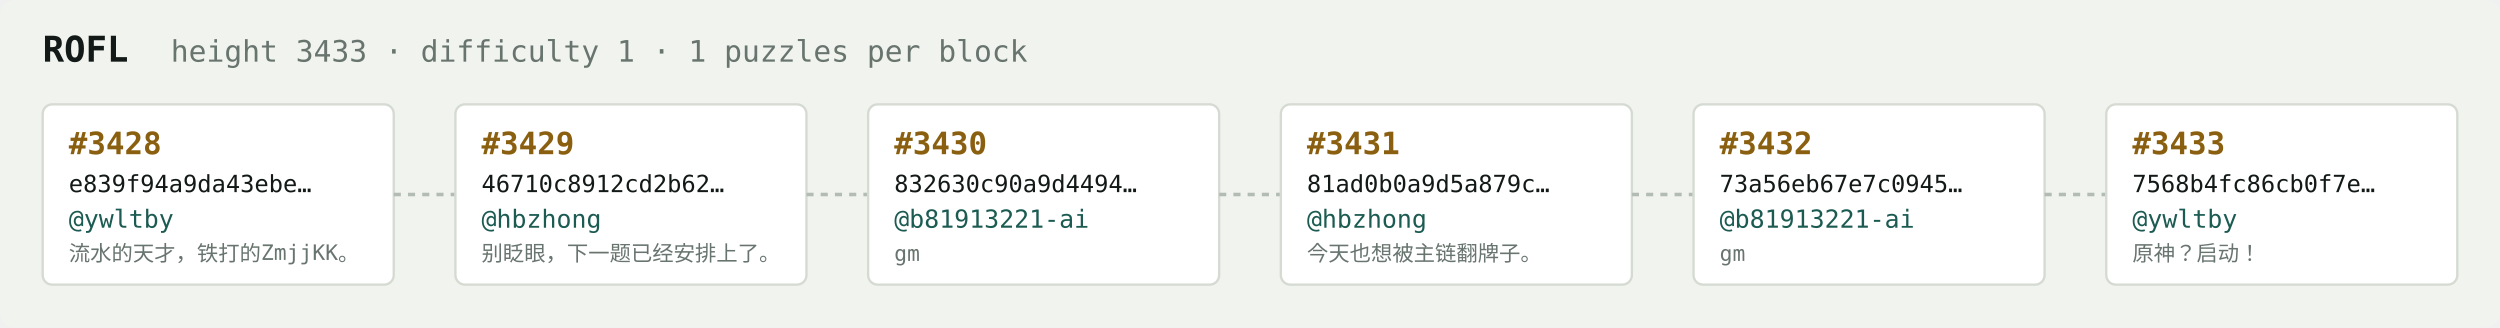
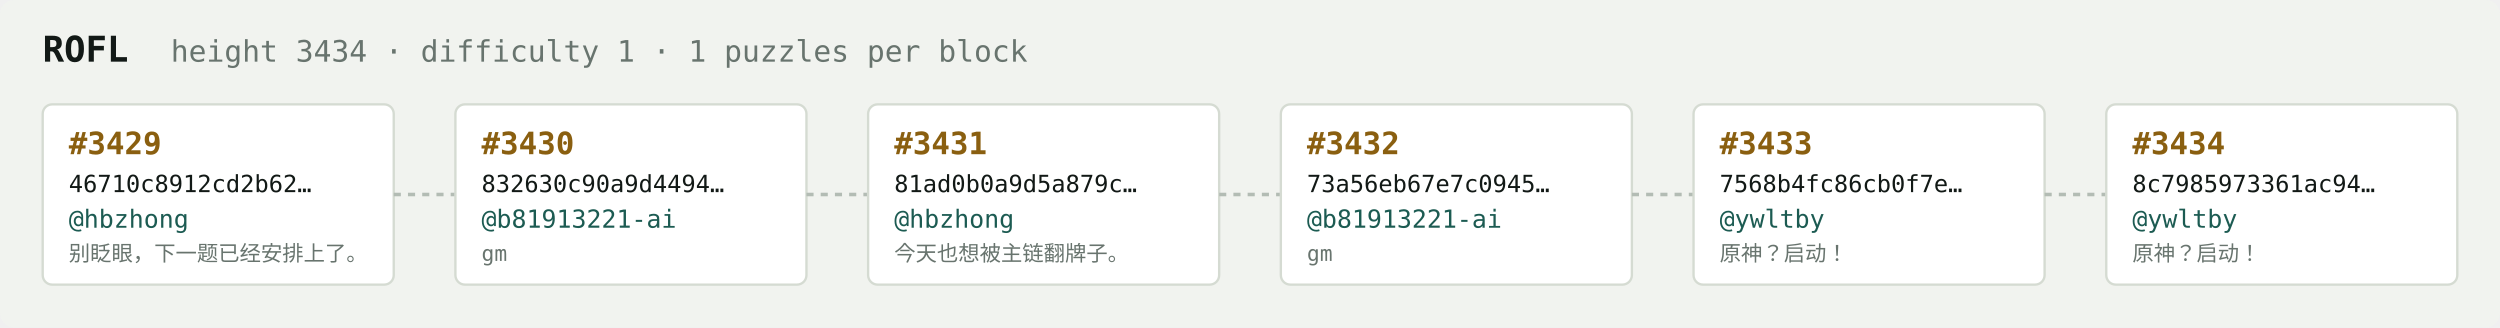
<svg xmlns="http://www.w3.org/2000/svg" width="1054" height="138" viewBox="0 0 1054 138" font-family="ui-monospace,SFMono-Regular,Menlo,monospace">
  <rect fill="#f1f3ef" width="1054" height="138" rx="6" />
  <text x="18" y="26" fill="#121916" font-size="15" font-weight="700">ROFL</text>
-   <text x="72" y="26" fill="#68746e" font-size="12.5">height 3433 · difficulty 1 · 1 puzzles per block</text>
+   <text x="72" y="26" fill="#68746e" font-size="12.5">height 3434 · difficulty 1 · 1 puzzles per block</text>
  <rect x="18" y="44" width="148" height="76" rx="4" fill="#ffffff" stroke="#d5dbd2" stroke-width="1" />
-   <text x="29" y="65" fill="#8a5f10" font-size="13" font-weight="700">#3428</text>
-   <text x="29" y="81" fill="#121916" font-size="10">e839f94a9da43ebe…</text>
-   <text x="29" y="96" fill="#1c5b52" font-size="10.5">@ywltby</text>
-   <text x="29" y="110" fill="#68746e" font-size="9">流水的天才，铁打的ZmjjKK。</text>
+   <text x="29" y="65" fill="#8a5f10" font-size="13" font-weight="700">#3429</text>
+   <text x="29" y="81" fill="#121916" font-size="10">46710c8912cd2b62…</text>
+   <text x="29" y="96" fill="#1c5b52" font-size="10.5">@hbzhong</text>
+   <text x="29" y="110" fill="#68746e" font-size="9">别眨眼，下一题已经安排上了。</text>
  <line x1="166" y1="82.0" x2="192" y2="82.0" stroke="#b3bcb4" stroke-width="1.5" stroke-dasharray="3 3" />
  <rect x="192" y="44" width="148" height="76" rx="4" fill="#ffffff" stroke="#d5dbd2" stroke-width="1" />
-   <text x="203" y="65" fill="#8a5f10" font-size="13" font-weight="700">#3429</text>
-   <text x="203" y="81" fill="#121916" font-size="10">46710c8912cd2b62…</text>
-   <text x="203" y="96" fill="#1c5b52" font-size="10.5">@hbzhong</text>
-   <text x="203" y="110" fill="#68746e" font-size="9">别眨眼，下一题已经安排上了。</text>
+   <text x="203" y="65" fill="#8a5f10" font-size="13" font-weight="700">#3430</text>
+   <text x="203" y="81" fill="#121916" font-size="10">832630c90a9d4494…</text>
+   <text x="203" y="96" fill="#1c5b52" font-size="10.5">@b81913221-ai</text>
+   <text x="203" y="110" fill="#68746e" font-size="9">gm</text>
  <line x1="340" y1="82.0" x2="366" y2="82.0" stroke="#b3bcb4" stroke-width="1.5" stroke-dasharray="3 3" />
  <rect x="366" y="44" width="148" height="76" rx="4" fill="#ffffff" stroke="#d5dbd2" stroke-width="1" />
-   <text x="377" y="65" fill="#8a5f10" font-size="13" font-weight="700">#3430</text>
-   <text x="377" y="81" fill="#121916" font-size="10">832630c90a9d4494…</text>
-   <text x="377" y="96" fill="#1c5b52" font-size="10.5">@b81913221-ai</text>
-   <text x="377" y="110" fill="#68746e" font-size="9">gm</text>
+   <text x="377" y="65" fill="#8a5f10" font-size="13" font-weight="700">#3431</text>
+   <text x="377" y="81" fill="#121916" font-size="10">81ad0b0a9d5a879c…</text>
+   <text x="377" y="96" fill="#1c5b52" font-size="10.5">@hbzhong</text>
+   <text x="377" y="110" fill="#68746e" font-size="9">今天也想被主链翻牌子。</text>
  <line x1="514" y1="82.0" x2="540" y2="82.0" stroke="#b3bcb4" stroke-width="1.5" stroke-dasharray="3 3" />
  <rect x="540" y="44" width="148" height="76" rx="4" fill="#ffffff" stroke="#d5dbd2" stroke-width="1" />
-   <text x="551" y="65" fill="#8a5f10" font-size="13" font-weight="700">#3431</text>
-   <text x="551" y="81" fill="#121916" font-size="10">81ad0b0a9d5a879c…</text>
-   <text x="551" y="96" fill="#1c5b52" font-size="10.5">@hbzhong</text>
-   <text x="551" y="110" fill="#68746e" font-size="9">今天也想被主链翻牌子。</text>
+   <text x="551" y="65" fill="#8a5f10" font-size="13" font-weight="700">#3432</text>
+   <text x="551" y="81" fill="#121916" font-size="10">73a56eb67e7c0945…</text>
+   <text x="551" y="96" fill="#1c5b52" font-size="10.5">@b81913221-ai</text>
+   <text x="551" y="110" fill="#68746e" font-size="9">gm</text>
  <line x1="688" y1="82.0" x2="714" y2="82.0" stroke="#b3bcb4" stroke-width="1.5" stroke-dasharray="3 3" />
  <rect x="714" y="44" width="148" height="76" rx="4" fill="#ffffff" stroke="#d5dbd2" stroke-width="1" />
-   <text x="725" y="65" fill="#8a5f10" font-size="13" font-weight="700">#3432</text>
-   <text x="725" y="81" fill="#121916" font-size="10">73a56eb67e7c0945…</text>
-   <text x="725" y="96" fill="#1c5b52" font-size="10.5">@b81913221-ai</text>
-   <text x="725" y="110" fill="#68746e" font-size="9">gm</text>
+   <text x="725" y="65" fill="#8a5f10" font-size="13" font-weight="700">#3433</text>
+   <text x="725" y="81" fill="#121916" font-size="10">7568b4fc86cb0f7e…</text>
+   <text x="725" y="96" fill="#1c5b52" font-size="10.5">@ywltby</text>
+   <text x="725" y="110" fill="#68746e" font-size="9">原神？启动！</text>
  <line x1="862" y1="82.0" x2="888" y2="82.0" stroke="#b3bcb4" stroke-width="1.5" stroke-dasharray="3 3" />
  <rect x="888" y="44" width="148" height="76" rx="4" fill="#ffffff" stroke="#d5dbd2" stroke-width="1" />
-   <text x="899" y="65" fill="#8a5f10" font-size="13" font-weight="700">#3433</text>
-   <text x="899" y="81" fill="#121916" font-size="10">7568b4fc86cb0f7e…</text>
+   <text x="899" y="65" fill="#8a5f10" font-size="13" font-weight="700">#3434</text>
+   <text x="899" y="81" fill="#121916" font-size="10">8c7985973361ac94…</text>
  <text x="899" y="96" fill="#1c5b52" font-size="10.5">@ywltby</text>
  <text x="899" y="110" fill="#68746e" font-size="9">原神？启动！</text>
</svg>
